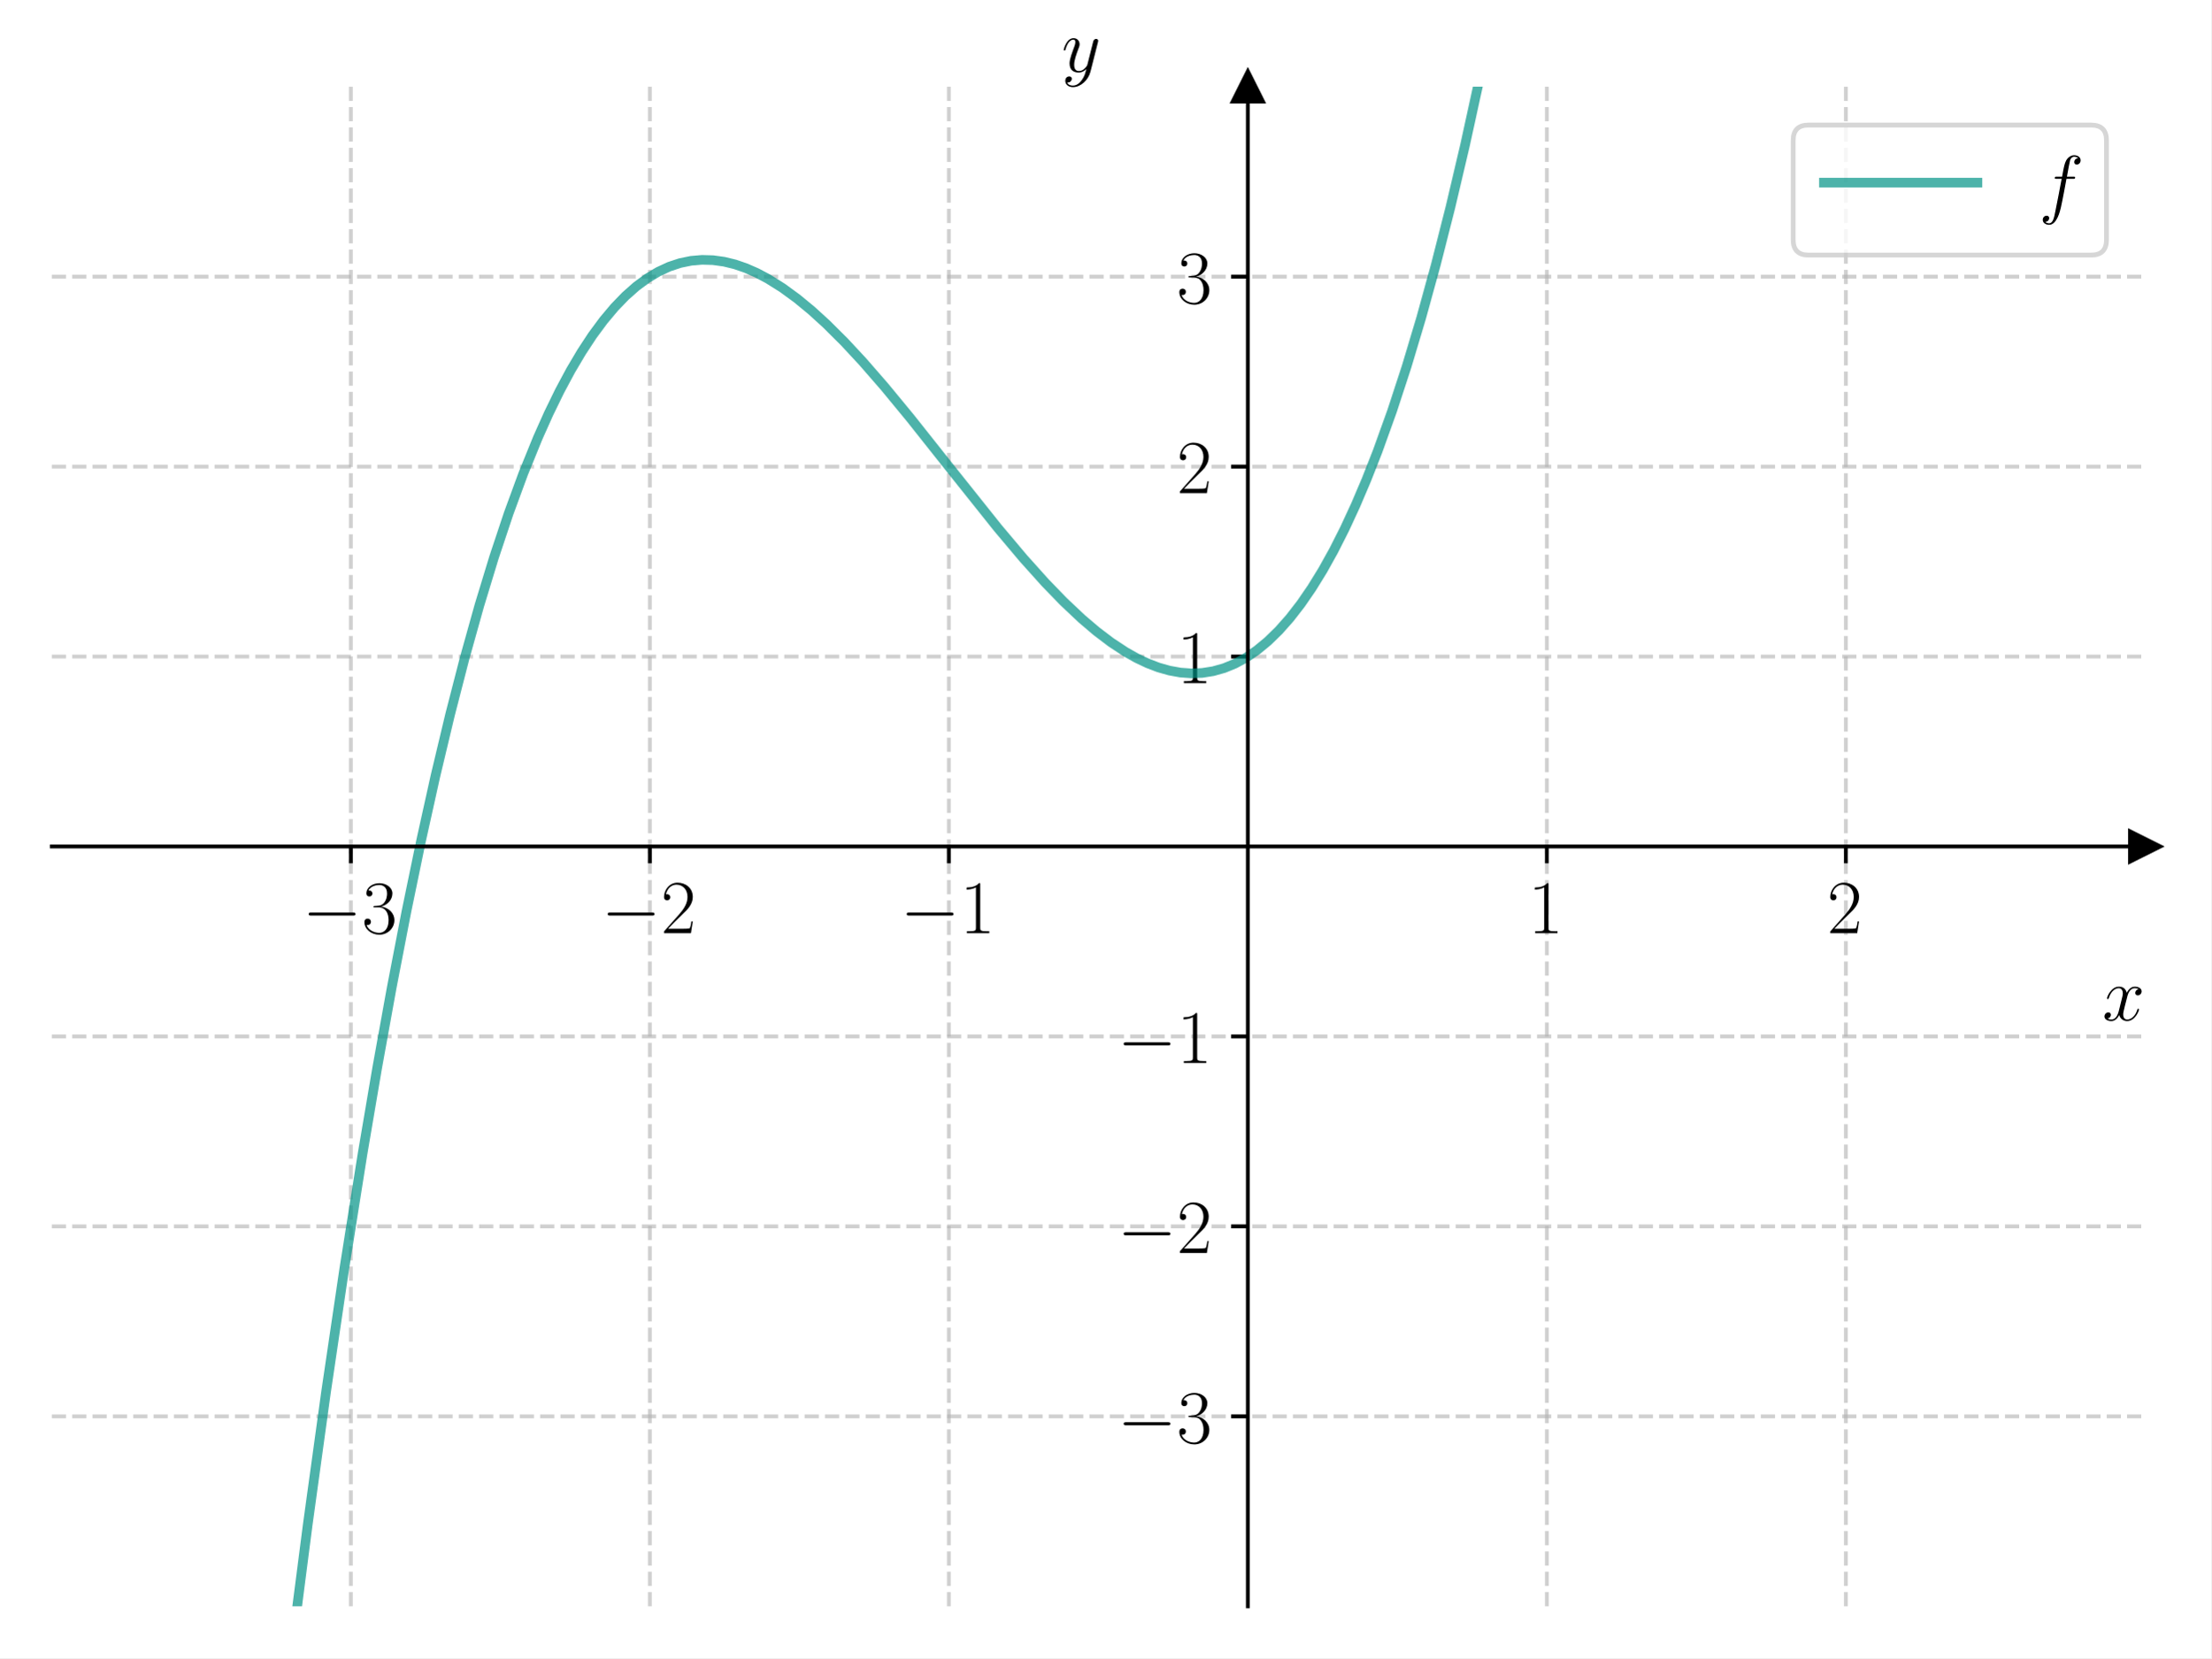
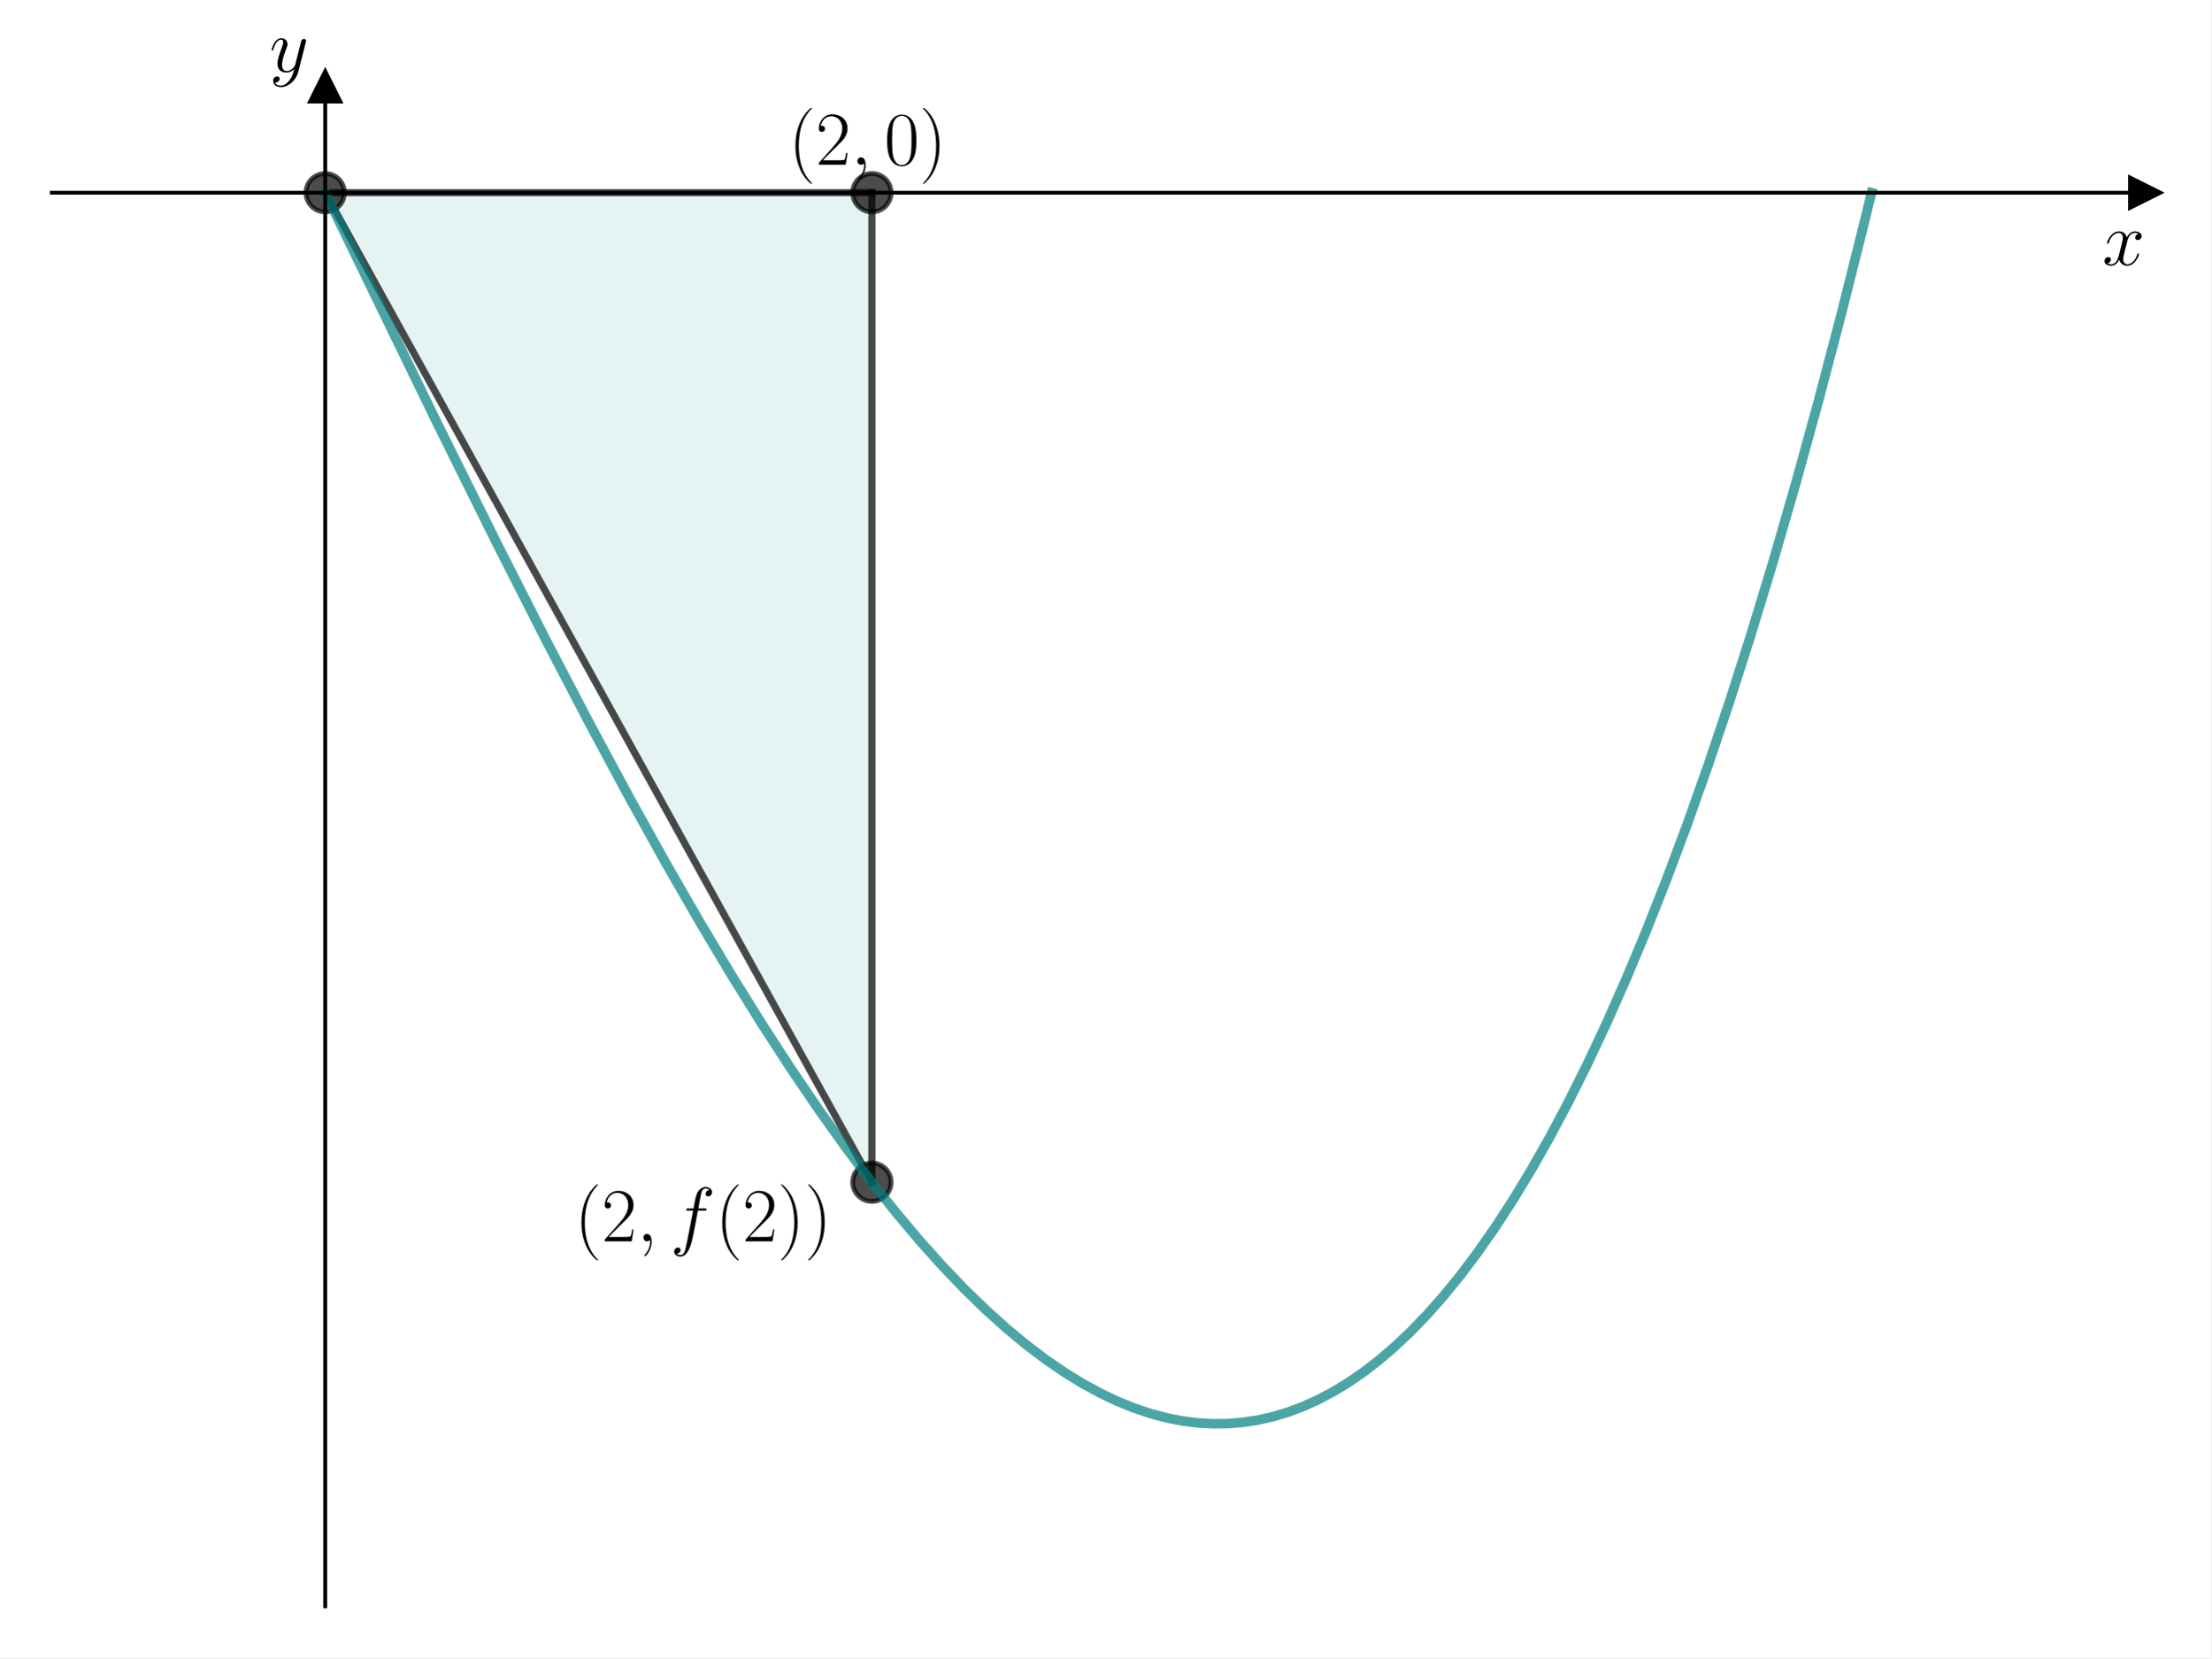
<svg xmlns="http://www.w3.org/2000/svg" xmlns:xlink="http://www.w3.org/1999/xlink" width="460.8pt" height="345.6pt" viewBox="0 0 460.8 345.6" version="1.1">
  <defs>
    <style type="text/css">*{stroke-linejoin: round; stroke-linecap: butt}</style>
  </defs>
  <g id="figure_1">
    <g id="patch_1">
      <path d="M 0 345.6  L 460.8 345.6  L 460.8 0  L 0 0  z " style="fill: #ffffff" />
    </g>
    <g id="axes_1">
      <g id="patch_2">
        <path d="M 10.8 334.8  L 447 334.8  L 447 18.065  L 10.8 18.065  z " style="fill: #ffffff" />
      </g>
+       <g id="patch_3">
+         <path d="M 67.769 40.162  L 181.706 40.162  L 181.706 246.409  z " clip-path="url(#p5480a35ed3)" style="fill: #008080; opacity: 0.1; stroke: #008080; stroke-linejoin: miter" />
+       </g>
      <g id="matplotlib.axis_1">
-         <g id="xtick_1">
-           <g id="line2d_1">
-             <path d="M 73.114 334.8  L 73.114 18.065  " clip-path="url(#p02cac18a74)" style="fill: none; stroke-dasharray: 2.96,1.28; stroke-dashoffset: 0; stroke: #b0b0b0; stroke-opacity: 0.6; stroke-width: 0.8" />
-           </g>
-           <g id="line2d_2">
-             <defs>
-               <path id="m13a682152a" d="M 0 0  L 0 3.5  " style="stroke: #000000; stroke-width: 0.8" />
-             </defs>
-             <g>
-               <use xlink:href="#m13a682152a" x="73.114" y="176.432" style="stroke: #000000; stroke-width: 0.8" />
-             </g>
-           </g>
-           <g id="text_1">
-             <g transform="translate(63.01329 194.5019) scale(0.16 -0.16)">
-               <defs>
-                 <path id="CMSY10-0" d="M 4218 1472  C 4326 1472 4442 1472 4442 1600  C 4442 1728 4326 1728 4218 1728  L 755 1728  C 646 1728 531 1728 531 1600  C 531 1472 646 1472 755 1472  L 4218 1472  z " transform="scale(0.015625)" />
-                 <path id="CMR17-33" d="M 1414 2157  C 1984 2157 2234 1662 2234 1090  C 2234 320 1824 25 1453 25  C 1114 25 563 194 390 693  C 422 680 454 680 486 680  C 640 680 755 782 755 948  C 755 1133 614 1216 486 1216  C 378 1216 211 1165 211 926  C 211 335 787 -128 1466 -128  C 2176 -128 2720 430 2720 1085  C 2720 1707 2208 2157 1600 2227  C 2086 2328 2554 2756 2554 3329  C 2554 3820 2048 4179 1472 4179  C 890 4179 378 3829 378 3329  C 378 3110 544 3072 627 3072  C 762 3072 877 3155 877 3321  C 877 3486 762 3569 627 3569  C 602 3569 570 3569 544 3557  C 730 3959 1235 4032 1459 4032  C 1683 4032 2106 3925 2106 3320  C 2106 3143 2080 2828 1862 2550  C 1670 2304 1453 2304 1242 2284  C 1210 2284 1062 2269 1037 2269  C 992 2263 966 2257 966 2208  C 966 2163 973 2157 1101 2157  L 1414 2157  z " transform="scale(0.015625)" />
-               </defs>
-               <use xlink:href="#CMSY10-0" transform="scale(0.996264)" />
-               <use xlink:href="#CMR17-33" transform="translate(77.48747 0) scale(0.996264)" />
-             </g>
-           </g>
-         </g>
-         <g id="xtick_2">
-           <g id="line2d_3">
-             <path d="M 135.429 334.8  L 135.429 18.065  " clip-path="url(#p02cac18a74)" style="fill: none; stroke-dasharray: 2.96,1.28; stroke-dashoffset: 0; stroke: #b0b0b0; stroke-opacity: 0.6; stroke-width: 0.8" />
-           </g>
-           <g id="line2d_4">
-             <g>
-               <use xlink:href="#m13a682152a" x="135.429" y="176.432" style="stroke: #000000; stroke-width: 0.8" />
-             </g>
-           </g>
-           <g id="text_2">
-             <g transform="translate(125.3276 194.5019) scale(0.16 -0.16)">
-               <defs>
-                 <path id="CMR17-32" d="M 2669 989  L 2554 989  C 2490 536 2438 459 2413 420  C 2381 369 1920 369 1830 369  L 602 369  C 832 619 1280 1072 1824 1597  C 2214 1967 2669 2402 2669 3035  C 2669 3790 2067 4224 1395 4224  C 691 4224 262 3604 262 3030  C 262 2780 448 2748 525 2748  C 589 2748 781 2787 781 3010  C 781 3207 614 3264 525 3264  C 486 3264 448 3258 422 3245  C 544 3790 915 4058 1306 4058  C 1862 4058 2227 3617 2227 3035  C 2227 2479 1901 2000 1536 1584  L 262 146  L 262 0  L 2515 0  L 2669 989  z " transform="scale(0.015625)" />
-               </defs>
-               <use xlink:href="#CMSY10-0" transform="scale(0.996264)" />
-               <use xlink:href="#CMR17-32" transform="translate(77.48747 0) scale(0.996264)" />
-             </g>
-           </g>
-         </g>
-         <g id="xtick_3">
-           <g id="line2d_5">
-             <path d="M 197.743 334.8  L 197.743 18.065  " clip-path="url(#p02cac18a74)" style="fill: none; stroke-dasharray: 2.96,1.28; stroke-dashoffset: 0; stroke: #b0b0b0; stroke-opacity: 0.6; stroke-width: 0.8" />
-           </g>
-           <g id="line2d_6">
-             <g>
-               <use xlink:href="#m13a682152a" x="197.743" y="176.432" style="stroke: #000000; stroke-width: 0.8" />
-             </g>
-           </g>
-           <g id="text_3">
-             <g transform="translate(187.6419 194.5019) scale(0.16 -0.16)">
-               <defs>
-                 <path id="CMR17-31" d="M 1702 4058  C 1702 4192 1696 4192 1606 4192  C 1357 3916 979 3827 621 3827  C 602 3827 570 3827 563 3808  C 557 3795 557 3782 557 3648  C 755 3648 1088 3686 1344 3839  L 1344 461  C 1344 236 1331 160 781 160  L 589 160  L 589 0  C 896 0 1216 0 1523 0  C 1830 0 2150 0 2458 0  L 2458 160  L 2266 160  C 1715 160 1702 230 1702 458  L 1702 4058  z " transform="scale(0.015625)" />
-               </defs>
-               <use xlink:href="#CMSY10-0" transform="scale(0.996264)" />
-               <use xlink:href="#CMR17-31" transform="translate(77.48747 0) scale(0.996264)" />
-             </g>
-           </g>
-         </g>
-         <g id="xtick_4">
-           <g id="line2d_7">
-             <path d="M 322.371 334.8  L 322.371 18.065  " clip-path="url(#p02cac18a74)" style="fill: none; stroke-dasharray: 2.96,1.28; stroke-dashoffset: 0; stroke: #b0b0b0; stroke-opacity: 0.6; stroke-width: 0.8" />
-           </g>
-           <g id="line2d_8">
-             <g>
-               <use xlink:href="#m13a682152a" x="322.371" y="176.432" style="stroke: #000000; stroke-width: 0.8" />
-             </g>
-           </g>
-           <g id="text_4">
-             <g transform="translate(318.4694 194.5019) scale(0.16 -0.16)">
-               <use xlink:href="#CMR17-31" transform="scale(0.996264)" />
-             </g>
-           </g>
-         </g>
-         <g id="xtick_5">
-           <g id="line2d_9">
-             <path d="M 384.686 334.8  L 384.686 18.065  " clip-path="url(#p02cac18a74)" style="fill: none; stroke-dasharray: 2.96,1.28; stroke-dashoffset: 0; stroke: #b0b0b0; stroke-opacity: 0.6; stroke-width: 0.8" />
-           </g>
-           <g id="line2d_10">
-             <g>
-               <use xlink:href="#m13a682152a" x="384.686" y="176.432" style="stroke: #000000; stroke-width: 0.8" />
-             </g>
-           </g>
-           <g id="text_5">
-             <g transform="translate(380.7837 194.5019) scale(0.16 -0.16)">
-               <use xlink:href="#CMR17-32" transform="scale(0.996264)" />
-             </g>
-           </g>
-         </g>
-         <g id="text_6">
-           <g transform="translate(438.1306 212.6709) scale(0.16 -0.16)">
+         <g id="text_1">
+           <g transform="translate(438.1306 55.23194) scale(0.16 -0.16)">
            <defs>
              <path id="CMMI12-78" d="M 3034 2606  C 2829 2567 2752 2414 2752 2293  C 2752 2139 2874 2088 2963 2088  C 3155 2088 3290 2254 3290 2427  C 3290 2695 2982 2816 2714 2816  C 2323 2816 2106 2433 2048 2312  C 1901 2816 1504 2816 1389 2816  C 736 2816 390 1980 390 1839  C 390 1814 416 1782 461 1782  C 512 1782 525 1820 538 1846  C 755 2555 1184 2689 1370 2689  C 1658 2689 1715 2420 1715 2267  C 1715 2127 1677 1980 1600 1673  L 1382 798  C 1286 415 1101 64 762 64  C 730 64 570 64 435 147  C 666 192 717 383 717 460  C 717 588 621 664 499 664  C 346 664 179 530 179 326  C 179 57 480 -64 755 -64  C 1062 -64 1280 179 1414 441  C 1517 64 1837 -64 2074 -64  C 2726 -64 3072 773 3072 913  C 3072 945 3046 971 3008 971  C 2950 971 2944 939 2925 888  C 2752 326 2381 64 2093 64  C 1869 64 1747 230 1747 492  C 1747 632 1773 734 1875 1156  L 2099 2024  C 2195 2408 2413 2689 2707 2689  C 2720 2689 2899 2689 3034 2606  z " transform="scale(0.015625)" />
            </defs>
            <use xlink:href="#CMMI12-78" transform="scale(0.996264)" />
          </g>
        </g>
      </g>
      <g id="matplotlib.axis_2">
-         <g id="ytick_1">
-           <g id="line2d_11">
-             <path d="M 10.8 295.208  L 447 295.208  " clip-path="url(#p02cac18a74)" style="fill: none; stroke-dasharray: 2.96,1.28; stroke-dashoffset: 0; stroke: #b0b0b0; stroke-opacity: 0.6; stroke-width: 0.8" />
-           </g>
-           <g id="line2d_12">
-             <defs>
-               <path id="m0e04abc836" d="M 0 0  L -3.5 0  " style="stroke: #000000; stroke-width: 0.8" />
-             </defs>
-             <g>
-               <use xlink:href="#m0e04abc836" x="260.057" y="295.208" style="stroke: #000000; stroke-width: 0.8" />
-             </g>
-           </g>
-           <g id="text_7">
-             <g transform="translate(232.8552 300.7429) scale(0.16 -0.16)">
-               <use xlink:href="#CMSY10-0" transform="scale(0.996264)" />
-               <use xlink:href="#CMR17-33" transform="translate(77.48747 0) scale(0.996264)" />
-             </g>
-           </g>
-         </g>
-         <g id="ytick_2">
-           <g id="line2d_13">
-             <path d="M 10.8 255.616  L 447 255.616  " clip-path="url(#p02cac18a74)" style="fill: none; stroke-dasharray: 2.96,1.28; stroke-dashoffset: 0; stroke: #b0b0b0; stroke-opacity: 0.6; stroke-width: 0.8" />
-           </g>
-           <g id="line2d_14">
-             <g>
-               <use xlink:href="#m0e04abc836" x="260.057" y="255.616" style="stroke: #000000; stroke-width: 0.8" />
-             </g>
-           </g>
-           <g id="text_8">
-             <g transform="translate(232.8552 261.1509) scale(0.16 -0.16)">
-               <use xlink:href="#CMSY10-0" transform="scale(0.996264)" />
-               <use xlink:href="#CMR17-32" transform="translate(77.48747 0) scale(0.996264)" />
-             </g>
-           </g>
-         </g>
-         <g id="ytick_3">
-           <g id="line2d_15">
-             <path d="M 10.8 216.024  L 447 216.024  " clip-path="url(#p02cac18a74)" style="fill: none; stroke-dasharray: 2.96,1.28; stroke-dashoffset: 0; stroke: #b0b0b0; stroke-opacity: 0.6; stroke-width: 0.8" />
-           </g>
-           <g id="line2d_16">
-             <g>
-               <use xlink:href="#m0e04abc836" x="260.057" y="216.024" style="stroke: #000000; stroke-width: 0.8" />
-             </g>
-           </g>
-           <g id="text_9">
-             <g transform="translate(232.8552 221.559) scale(0.16 -0.16)">
-               <use xlink:href="#CMSY10-0" transform="scale(0.996264)" />
-               <use xlink:href="#CMR17-31" transform="translate(77.48747 0) scale(0.996264)" />
-             </g>
-           </g>
-         </g>
-         <g id="ytick_4">
-           <g id="line2d_17">
-             <path d="M 10.8 136.84  L 447 136.84  " clip-path="url(#p02cac18a74)" style="fill: none; stroke-dasharray: 2.96,1.28; stroke-dashoffset: 0; stroke: #b0b0b0; stroke-opacity: 0.6; stroke-width: 0.8" />
-           </g>
-           <g id="line2d_18">
-             <g>
-               <use xlink:href="#m0e04abc836" x="260.057" y="136.84" style="stroke: #000000; stroke-width: 0.8" />
-             </g>
-           </g>
-           <g id="text_10">
-             <g transform="translate(245.2532 142.3751) scale(0.16 -0.16)">
-               <use xlink:href="#CMR17-31" transform="scale(0.996264)" />
-             </g>
-           </g>
-         </g>
-         <g id="ytick_5">
-           <g id="line2d_19">
-             <path d="M 10.8 97.248  L 447 97.248  " clip-path="url(#p02cac18a74)" style="fill: none; stroke-dasharray: 2.96,1.28; stroke-dashoffset: 0; stroke: #b0b0b0; stroke-opacity: 0.6; stroke-width: 0.8" />
-           </g>
-           <g id="line2d_20">
-             <g>
-               <use xlink:href="#m0e04abc836" x="260.057" y="97.248" style="stroke: #000000; stroke-width: 0.8" />
-             </g>
-           </g>
-           <g id="text_11">
-             <g transform="translate(245.2532 102.7832) scale(0.16 -0.16)">
-               <use xlink:href="#CMR17-32" transform="scale(0.996264)" />
-             </g>
-           </g>
-         </g>
-         <g id="ytick_6">
-           <g id="line2d_21">
-             <path d="M 10.8 57.656  L 447 57.656  " clip-path="url(#p02cac18a74)" style="fill: none; stroke-dasharray: 2.96,1.28; stroke-dashoffset: 0; stroke: #b0b0b0; stroke-opacity: 0.6; stroke-width: 0.8" />
-           </g>
-           <g id="line2d_22">
-             <g>
-               <use xlink:href="#m0e04abc836" x="260.057" y="57.656" style="stroke: #000000; stroke-width: 0.8" />
-             </g>
-           </g>
-           <g id="text_12">
-             <g transform="translate(245.2532 63.19126) scale(0.16 -0.16)">
-               <use xlink:href="#CMR17-33" transform="scale(0.996264)" />
-             </g>
-           </g>
-         </g>
-         <g id="text_13">
-           <g transform="translate(221.2449 14.96506) scale(0.16 -0.16)">
+         <g id="text_2">
+           <g transform="translate(56.15829 14.96506) scale(0.16 -0.16)">
            <defs>
              <path id="CMMI12-79" d="M 1683 -700  C 1510 -939 1261 -1152 947 -1152  C 870 -1152 563 -1152 467 -889  C 486 -895 518 -895 531 -895  C 723 -895 851 -729 851 -582  C 851 -435 730 -384 634 -384  C 531 -384 307 -458 307 -759  C 307 -1071 582 -1286 947 -1286  C 1587 -1286 2234 -700 2413 6  L 3040 2485  C 3046 2517 3059 2556 3059 2594  C 3059 2689 2982 2753 2886 2753  C 2829 2753 2694 2727 2643 2535  L 2170 658  C 2138 543 2138 530 2086 460  C 1958 281 1747 64 1440 64  C 1082 64 1050 415 1050 588  C 1050 952 1222 1443 1395 1903  C 1466 2088 1504 2178 1504 2305  C 1504 2574 1312 2816 998 2816  C 410 2816 173 1890 173 1839  C 173 1814 198 1782 243 1782  C 301 1782 307 1807 333 1897  C 486 2433 730 2689 979 2689  C 1037 2689 1146 2689 1146 2478  C 1146 2312 1075 2127 979 1884  C 666 1047 666 837 666 683  C 666 77 1101 -64 1421 -64  C 1606 -64 1837 -6 2061 230  L 2067 224  C 1971 -147 1907 -392 1683 -700  z " transform="scale(0.015625)" />
            </defs>
            <use xlink:href="#CMMI12-79" transform="scale(0.996264)" />
          </g>
        </g>
      </g>
-       <g id="line2d_23">
+       <g id="line2d_1">
        <defs>
-           <path id="mf95cbbbb65" d="M 3 0  L -3 -3  L -3 3  z " style="stroke: #000000; stroke-linejoin: miter" />
+           <path id="ma56443b8b9" d="M 3 0  L -3 -3  L -3 3  z " style="stroke: #000000; stroke-linejoin: miter" />
        </defs>
        <g>
-           <use xlink:href="#mf95cbbbb65" x="447" y="176.432" style="stroke: #000000; stroke-linejoin: miter" />
+           <use xlink:href="#ma56443b8b9" x="447" y="40.162" style="stroke: #000000; stroke-linejoin: miter" />
        </g>
      </g>
-       <g id="line2d_24">
+       <g id="line2d_2">
        <defs>
-           <path id="mc3bf354377" d="M 0 -3  L -3 3  L 3 3  z " style="stroke: #000000; stroke-linejoin: miter" />
+           <path id="m29b34bddac" d="M 0 -3  L -3 3  L 3 3  z " style="stroke: #000000; stroke-linejoin: miter" />
        </defs>
        <g>
-           <use xlink:href="#mc3bf354377" x="260.057" y="18.065" style="stroke: #000000; stroke-linejoin: miter" />
+           <use xlink:href="#m29b34bddac" x="67.769" y="18.065" style="stroke: #000000; stroke-linejoin: miter" />
        </g>
      </g>
-       <g id="line2d_25">
-         <path d="M 60.403 346.6  L 64.136 317.709  L 67.94 290.149  L 71.745 264.433  L 75.549 240.507  L 78.592 222.619  L 81.636 205.815  L 84.679 190.066  L 87.723 175.345  L 90.766 161.625  L 93.81 148.878  L 96.853 137.075  L 99.896 126.191  L 102.94 116.196  L 105.983 107.062  L 109.027 98.764  L 112.07 91.272  L 114.353 86.166  L 116.635 81.486  L 118.918 77.221  L 121.201 73.36  L 123.483 69.89  L 125.766 66.8  L 128.048 64.078  L 130.331 61.712  L 132.613 59.691  L 134.896 58.004  L 137.179 56.637  L 139.461 55.581  L 141.744 54.823  L 144.026 54.351  L 146.309 54.154  L 148.591 54.22  L 150.874 54.537  L 153.157 55.094  L 155.439 55.88  L 157.722 56.881  L 160.004 58.088  L 163.048 59.994  L 166.091 62.216  L 169.135 64.726  L 172.178 67.497  L 175.982 71.283  L 179.787 75.378  L 184.352 80.625  L 189.678 87.086  L 198.047 97.635  L 207.938 110.031  L 213.264 116.36  L 217.83 121.447  L 221.634 125.376  L 225.438 128.965  L 228.482 131.556  L 231.525 133.868  L 234.568 135.872  L 236.851 137.157  L 239.134 138.242  L 241.416 139.115  L 243.699 139.765  L 245.981 140.179  L 248.264 140.347  L 250.546 140.257  L 252.829 139.896  L 255.112 139.254  L 257.394 138.318  L 259.677 137.078  L 261.959 135.52  L 264.242 133.634  L 266.524 131.408  L 268.807 128.83  L 271.09 125.888  L 273.372 122.571  L 275.655 118.868  L 277.937 114.766  L 280.22 110.253  L 282.502 105.319  L 284.785 99.952  L 287.068 94.139  L 290.111 85.675  L 293.154 76.372  L 296.198 66.201  L 299.241 55.135  L 302.285 43.146  L 305.328 30.206  L 308.372 16.288  L 311.877 -1  L 311.877 -1  " clip-path="url(#p02cac18a74)" style="fill: none; stroke: #029386; stroke-opacity: 0.7; stroke-width: 2; stroke-linecap: square" />
+       <g id="line2d_3">
+         <path d="M 67.769 40.162  L 181.706 40.162  " clip-path="url(#p5480a35ed3)" style="fill: none; stroke: #000000; stroke-opacity: 0.7; stroke-width: 1.5; stroke-linecap: square" />
      </g>
-       <g id="patch_3">
-         <path d="M 260.057 334.8  L 260.057 18.065  " style="fill: none; stroke: #000000; stroke-width: 0.8; stroke-linejoin: miter; stroke-linecap: square" />
+       <g id="line2d_4">
+         <path d="M 181.706 40.162  L 181.706 246.409  " clip-path="url(#p5480a35ed3)" style="fill: none; stroke: #000000; stroke-opacity: 0.7; stroke-width: 1.5; stroke-linecap: square" />
+       </g>
+       <g id="line2d_5">
+         <path d="M 181.706 246.409  L 67.769 40.162  " clip-path="url(#p5480a35ed3)" style="fill: none; stroke: #000000; stroke-opacity: 0.7; stroke-width: 1.5; stroke-linecap: square" />
+       </g>
+       <g id="line2d_6">
+         <defs>
+           <path id="m9131318a56" d="M 0 4  C 1.061 4 2.078 3.579 2.828 2.828  C 3.579 2.078 4 1.061 4 0  C 4 -1.061 3.579 -2.078 2.828 -2.828  C 2.078 -3.579 1.061 -4 0 -4  C -1.061 -4 -2.078 -3.579 -2.828 -2.828  C -3.579 -2.078 -4 -1.061 -4 0  C -4 1.061 -3.579 2.078 -2.828 2.828  C -2.078 3.579 -1.061 4 0 4  z " style="stroke: #000000; stroke-opacity: 0.7" />
+         </defs>
+         <g clip-path="url(#p5480a35ed3)">
+           <use xlink:href="#m9131318a56" x="67.769" y="40.162" style="fill-opacity: 0.7; stroke: #000000; stroke-opacity: 0.7" />
+         </g>
+       </g>
+       <g id="line2d_7">
+         <g clip-path="url(#p5480a35ed3)">
+           <use xlink:href="#m9131318a56" x="181.706" y="40.162" style="fill-opacity: 0.7; stroke: #000000; stroke-opacity: 0.7" />
+         </g>
+       </g>
+       <g id="line2d_8">
+         <g clip-path="url(#p5480a35ed3)">
+           <use xlink:href="#m9131318a56" x="181.706" y="246.409" style="fill-opacity: 0.7; stroke: #000000; stroke-opacity: 0.7" />
+         </g>
+       </g>
+       <g id="line2d_9">
+         <path d="M 67.769 40.162  L 91.08 88.136  L 103.366 112.906  L 113.761 133.373  L 122.897 150.872  L 131.087 166.097  L 138.647 179.702  L 145.893 192.285  L 152.508 203.348  L 158.809 213.473  L 164.794 222.691  L 170.464 231.042  L 176.135 238.997  L 181.49 246.129  L 186.53 252.486  L 191.57 258.482  L 196.296 263.762  L 201.021 268.699  L 205.431 272.987  L 209.841 276.954  L 213.937 280.342  L 218.032 283.438  L 221.812 286.028  L 225.592 288.355  L 229.373 290.413  L 232.838 292.057  L 236.303 293.464  L 239.768 294.629  L 243.233 295.547  L 246.383 296.163  L 249.534 296.568  L 252.684 296.757  L 255.834 296.726  L 258.984 296.473  L 262.134 295.992  L 265.285 295.281  L 268.435 294.336  L 271.585 293.153  L 274.735 291.728  L 277.885 290.058  L 281.035 288.139  L 284.186 285.966  L 287.336 283.537  L 290.486 280.847  L 293.951 277.583  L 297.416 273.995  L 300.881 270.077  L 304.347 265.825  L 307.812 261.232  L 311.592 255.83  L 315.372 250.011  L 319.153 243.769  L 322.933 237.098  L 326.713 229.99  L 330.808 221.792  L 334.903 213.066  L 338.999 203.805  L 343.094 194  L 347.189 183.643  L 351.599 171.862  L 356.01 159.422  L 360.42 146.312  L 364.83 132.522  L 369.555 116.98  L 374.281 100.632  L 379.006 83.467  L 383.731 65.471  L 388.456 46.632  L 390.031 40.162  L 390.031 40.162  " clip-path="url(#p5480a35ed3)" style="fill: none; stroke: #008080; stroke-opacity: 0.7; stroke-width: 2; stroke-linecap: square" />
      </g>
      <g id="patch_4">
+         <path d="M 67.769 334.8  L 67.769 18.065  " style="fill: none; stroke: #000000; stroke-width: 0.8; stroke-linejoin: miter; stroke-linecap: square" />
+       </g>
+       <g id="patch_5">
        <path d="M 447 334.8  L 447 18.065  " style="fill: none" />
      </g>
-       <g id="patch_5">
-         <path d="M 10.8 176.432  L 447 176.432  " style="fill: none; stroke: #000000; stroke-width: 0.8; stroke-linejoin: miter; stroke-linecap: square" />
+       <g id="patch_6">
+         <path d="M 10.8 40.162  L 447 40.162  " style="fill: none; stroke: #000000; stroke-width: 0.8; stroke-linejoin: miter; stroke-linecap: square" />
      </g>
-       <g id="patch_6">
+       <g id="patch_7">
        <path d="M 10.8 18.065  L 447 18.065  " style="fill: none" />
      </g>
-       <g id="legend_1">
-         <g id="patch_7">
-           <path d="M 376.907 53.164  L 435.8 53.164  Q 439 53.164 439 49.964  L 439 29.265  Q 439 26.065 435.8 26.065  L 376.907 26.065  Q 373.707 26.065 373.707 29.265  L 373.707 49.964  Q 373.707 53.164 376.907 53.164  z " style="fill: #ffffff; opacity: 0.8; stroke: #cccccc; stroke-linejoin: miter" />
+       <g id="text_3">
+         <g transform="translate(119.7343 258.7322) scale(0.16 -0.16)">
+           <defs>
+             <path id="CMR17-28" d="M 1958 -1561  C 1958 -1555 1958 -1542 1939 -1523  C 1645 -1224 858 -407 858 1581  C 858 3569 1632 4379 1946 4697  C 1946 4704 1958 4717 1958 4736  C 1958 4755 1939 4768 1914 4768  C 1843 4768 1299 4296 986 3594  C 666 2887 576 2199 576 1588  C 576 1128 621 351 1005 -471  C 1312 -1135 1837 -1600 1914 -1600  C 1946 -1600 1958 -1587 1958 -1561  z " transform="scale(0.015625)" />
+             <path id="CMR17-32" d="M 2669 989  L 2554 989  C 2490 536 2438 459 2413 420  C 2381 369 1920 369 1830 369  L 602 369  C 832 619 1280 1072 1824 1597  C 2214 1967 2669 2402 2669 3035  C 2669 3790 2067 4224 1395 4224  C 691 4224 262 3604 262 3030  C 262 2780 448 2748 525 2748  C 589 2748 781 2787 781 3010  C 781 3207 614 3264 525 3264  C 486 3264 448 3258 422 3245  C 544 3790 915 4058 1306 4058  C 1862 4058 2227 3617 2227 3035  C 2227 2479 1901 2000 1536 1584  L 262 146  L 262 0  L 2515 0  L 2669 989  z " transform="scale(0.015625)" />
+             <path id="CMMI12-3b" d="M 1248 -31  C 1248 343 1126 619 864 619  C 659 619 557 453 557 313  C 557 172 653 0 870 0  C 954 0 1024 26 1082 83  C 1094 96 1101 96 1107 96  C 1120 96 1120 5 1120 -27  C 1120 -240 1082 -659 710 -1080  C 640 -1157 640 -1170 640 -1183  C 640 -1216 672 -1248 704 -1248  C 755 -1248 1248 -771 1248 -31  z " transform="scale(0.015625)" />
+             <path id="CMMI12-66" d="M 2854 2566  C 2982 2566 3034 2566 3034 2688  C 3034 2752 2982 2752 2867 2752  L 2349 2752  C 2470 3429 2560 3897 2611 4107  C 2650 4265 2784 4416 2950 4416  C 3085 4416 3219 4358 3283 4298  C 3034 4272 2957 4082 2957 3969  C 2957 3837 3053 3759 3174 3759  C 3302 3759 3494 3870 3494 4119  C 3494 4393 3226 4544 2944 4544  C 2669 4544 2400 4334 2272 4078  C 2157 3848 2093 3611 1946 2752  L 1517 2752  C 1395 2752 1331 2752 1331 2637  C 1331 2566 1370 2566 1498 2566  L 1907 2566  C 1792 1976 1530 542 1382 -137  C 1274 -689 1178 -1152 858 -1152  C 838 -1152 653 -1152 538 -1031  C 864 -1005 864 -726 864 -720  C 864 -593 768 -517 646 -517  C 518 -517 326 -625 326 -867  C 326 -1140 608 -1280 858 -1280  C 1510 -1280 1779 -118 1850 199  C 1965 688 2278 2376 2310 2566  L 2854 2566  z " transform="scale(0.015625)" />
+             <path id="CMR17-29" d="M 1683 1581  C 1683 2040 1638 2817 1254 3639  C 947 4303 422 4768 346 4768  C 326 4768 301 4761 301 4729  C 301 4717 307 4710 314 4697  C 621 4378 1402 3568 1402 1584  C 1402 -407 627 -1217 314 -1537  C 307 -1549 301 -1556 301 -1568  C 301 -1600 326 -1600 346 -1600  C 416 -1600 960 -1128 1274 -426  C 1594 281 1683 969 1683 1581  z " transform="scale(0.015625)" />
+           </defs>
+           <use xlink:href="#CMR17-28" transform="scale(0.996264)" />
+           <use xlink:href="#CMR17-32" transform="translate(35.28077 0) scale(0.996264)" />
+           <use xlink:href="#CMMI12-3b" transform="translate(80.97124 0) scale(0.996264)" />
+           <use xlink:href="#CMMI12-66" transform="translate(124.6728 0) scale(0.996264)" />
+           <use xlink:href="#CMR17-28" transform="translate(183.3931 0) scale(0.996264)" />
+           <use xlink:href="#CMR17-32" transform="translate(218.6739 0) scale(0.996264)" />
+           <use xlink:href="#CMR17-29" transform="translate(264.3644 0) scale(0.996264)" />
+           <use xlink:href="#CMR17-29" transform="translate(299.6451 0) scale(0.996264)" />
        </g>
-         <g id="line2d_26">
-           <path d="M 380.107 38.065  L 396.107 38.065  L 412.107 38.065  " style="fill: none; stroke: #029386; stroke-opacity: 0.7; stroke-width: 2; stroke-linecap: square" />
-         </g>
-         <g id="text_14">
-           <g transform="translate(424.9067 43.66453) scale(0.16 -0.16)">
-             <defs>
-               <path id="CMMI12-66" d="M 2854 2566  C 2982 2566 3034 2566 3034 2688  C 3034 2752 2982 2752 2867 2752  L 2349 2752  C 2470 3429 2560 3897 2611 4107  C 2650 4265 2784 4416 2950 4416  C 3085 4416 3219 4358 3283 4298  C 3034 4272 2957 4082 2957 3969  C 2957 3837 3053 3759 3174 3759  C 3302 3759 3494 3870 3494 4119  C 3494 4393 3226 4544 2944 4544  C 2669 4544 2400 4334 2272 4078  C 2157 3848 2093 3611 1946 2752  L 1517 2752  C 1395 2752 1331 2752 1331 2637  C 1331 2566 1370 2566 1498 2566  L 1907 2566  C 1792 1976 1530 542 1382 -137  C 1274 -689 1178 -1152 858 -1152  C 838 -1152 653 -1152 538 -1031  C 864 -1005 864 -726 864 -720  C 864 -593 768 -517 646 -517  C 518 -517 326 -625 326 -867  C 326 -1140 608 -1280 858 -1280  C 1510 -1280 1779 -118 1850 199  C 1965 688 2278 2376 2310 2566  L 2854 2566  z " transform="scale(0.015625)" />
-             </defs>
-             <use xlink:href="#CMMI12-66" transform="scale(0.996264)" />
-           </g>
+       </g>
+       <g id="text_4">
+         <g transform="translate(164.3358 34.33581) scale(0.16 -0.16)">
+           <defs>
+             <path id="CMR17-30" d="M 2688 2025  C 2688 2416 2682 3080 2413 3591  C 2176 4039 1798 4198 1466 4198  C 1158 4198 768 4058 525 3597  C 269 3118 243 2524 243 2025  C 243 1661 250 1106 448 619  C 723 -39 1216 -128 1466 -128  C 1760 -128 2208 -7 2470 600  C 2662 1042 2688 1559 2688 2025  z M 1466 -26  C 1056 -26 813 325 723 812  C 653 1188 653 1738 653 2096  C 653 2588 653 2997 736 3387  C 858 3929 1216 4096 1466 4096  C 1728 4096 2067 3923 2189 3400  C 2272 3036 2278 2607 2278 2096  C 2278 1680 2278 1169 2202 792  C 2067 95 1690 -26 1466 -26  z " transform="scale(0.015625)" />
+           </defs>
+           <use xlink:href="#CMR17-28" transform="scale(0.996264)" />
+           <use xlink:href="#CMR17-32" transform="translate(35.28077 0) scale(0.996264)" />
+           <use xlink:href="#CMMI12-3b" transform="translate(80.97124 0) scale(0.996264)" />
+           <use xlink:href="#CMR17-30" transform="translate(124.6728 0) scale(0.996264)" />
+           <use xlink:href="#CMR17-29" transform="translate(170.3633 0) scale(0.996264)" />
        </g>
      </g>
    </g>
  </g>
  <defs>
-     <clipPath id="p02cac18a74">
+     <clipPath id="p5480a35ed3">
      <rect x="10.8" y="18.065" width="436.2" height="316.735" />
    </clipPath>
  </defs>
</svg>
